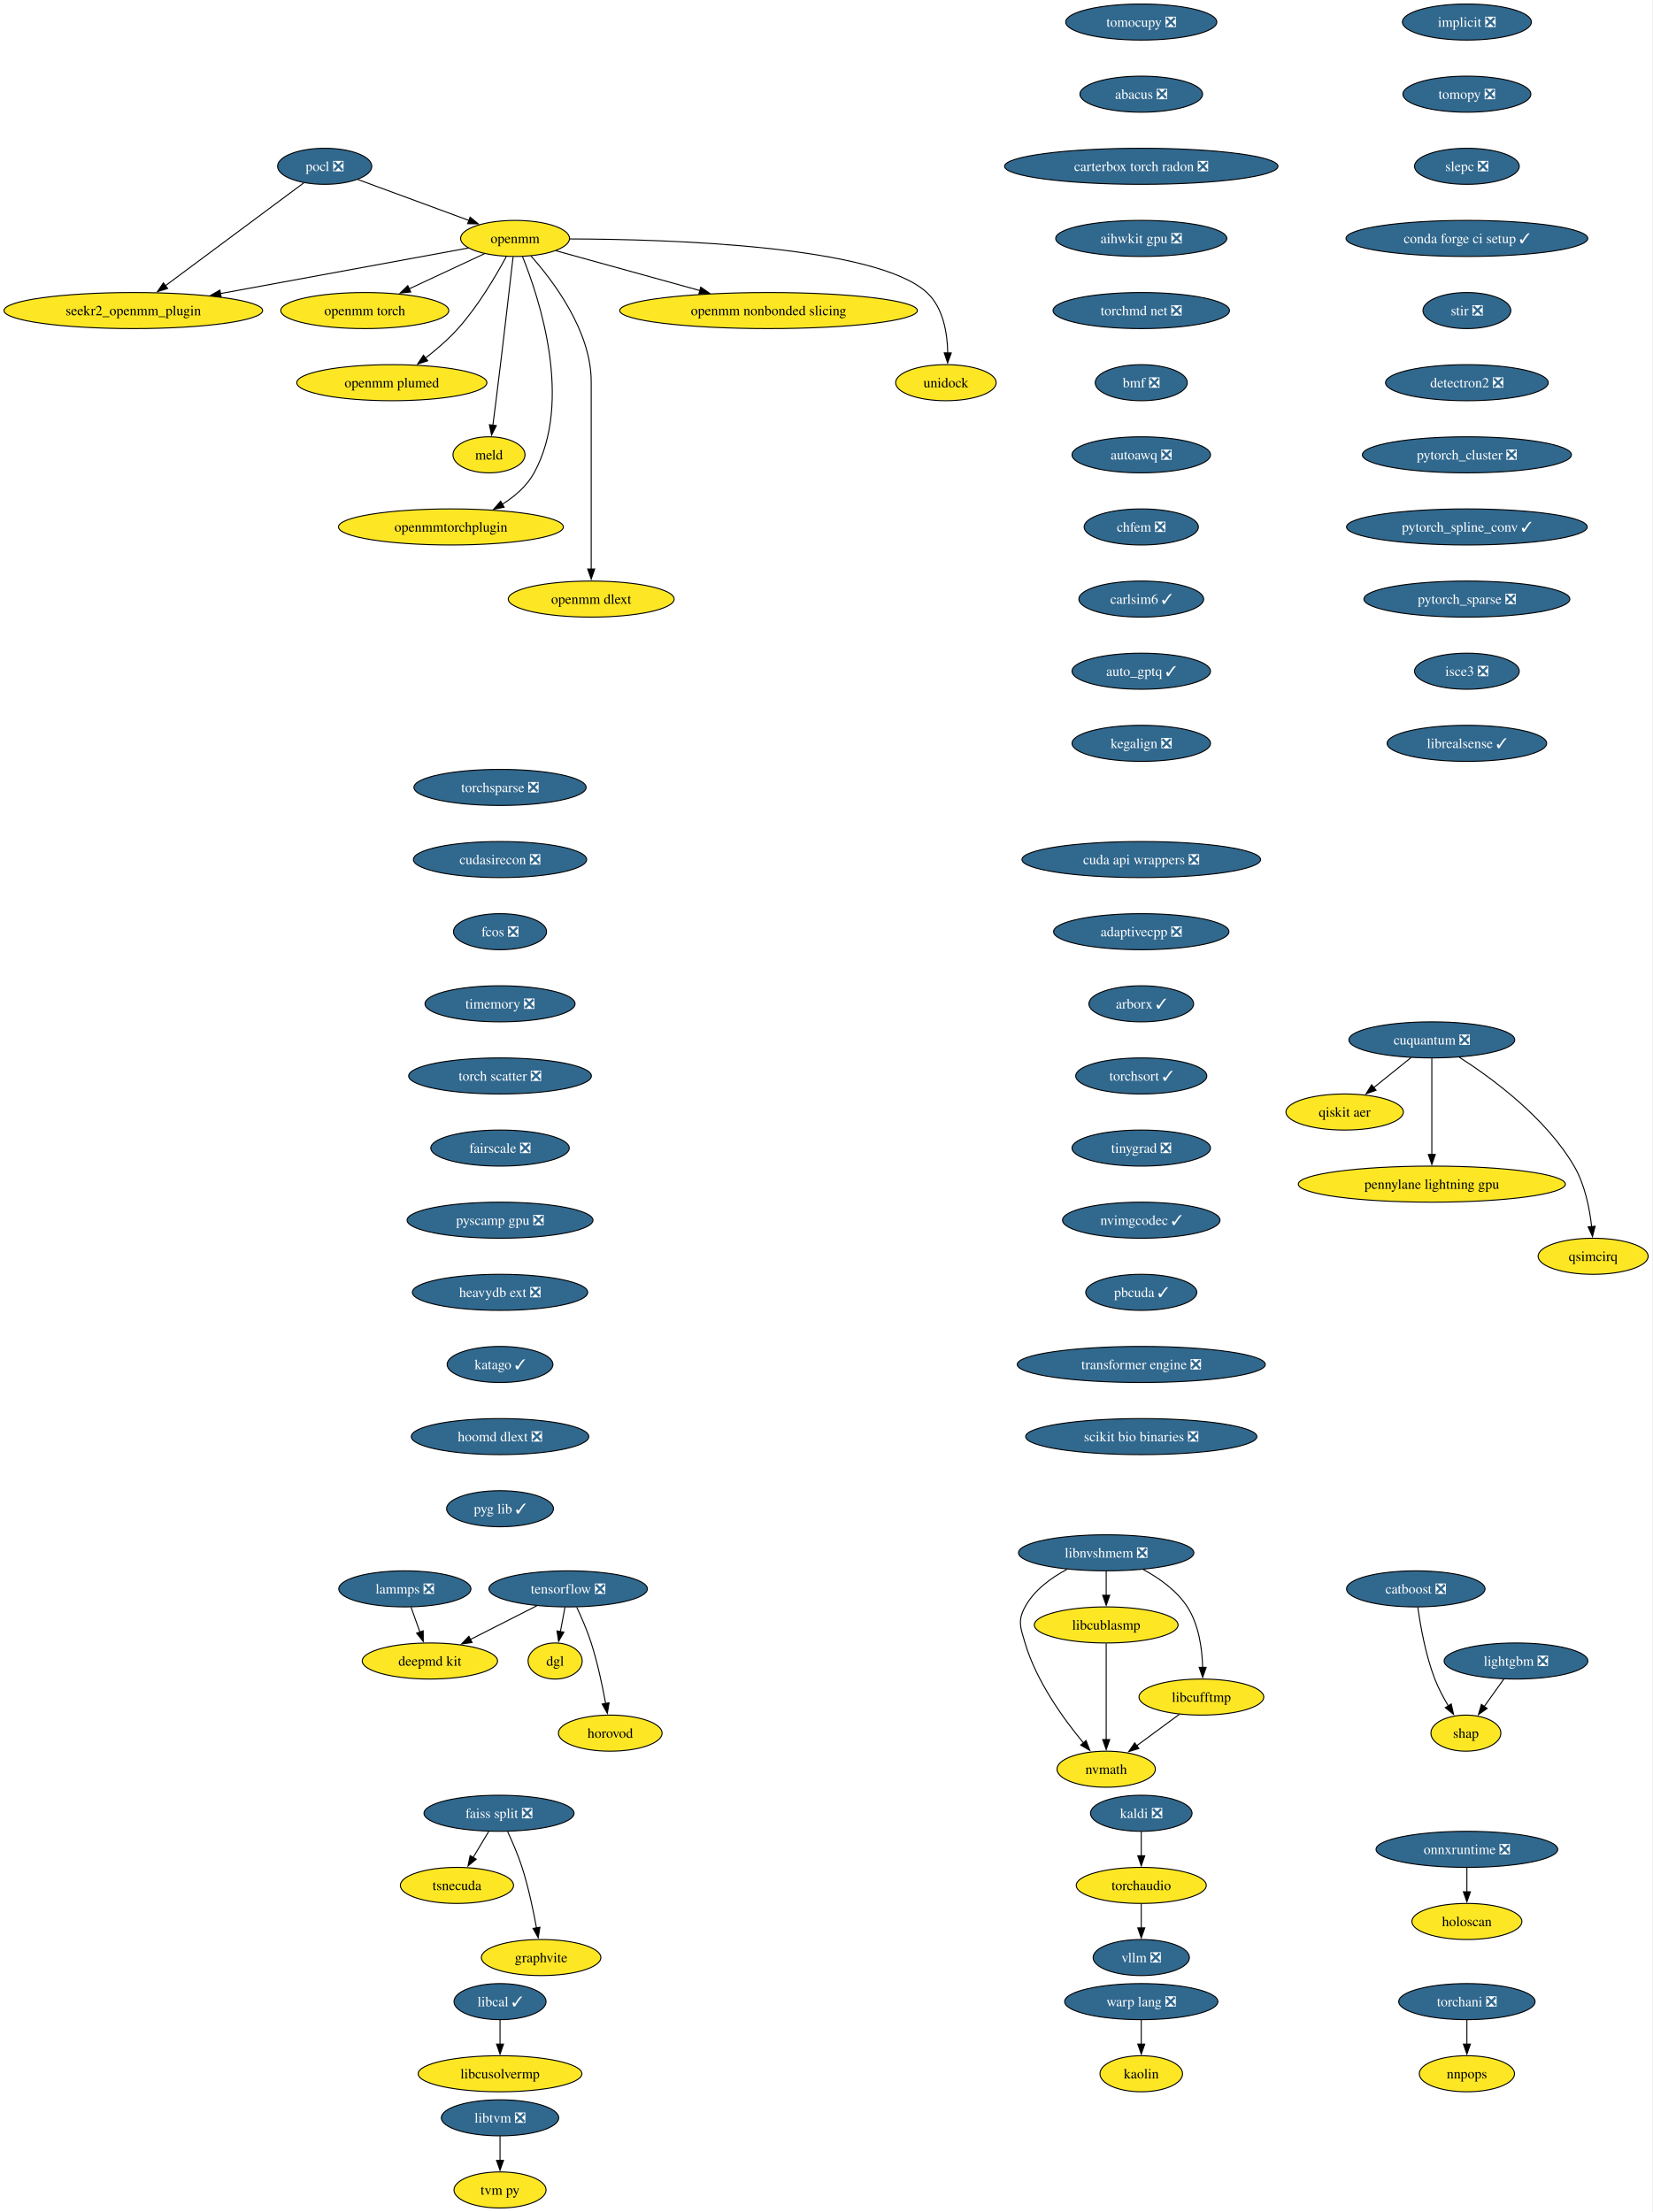
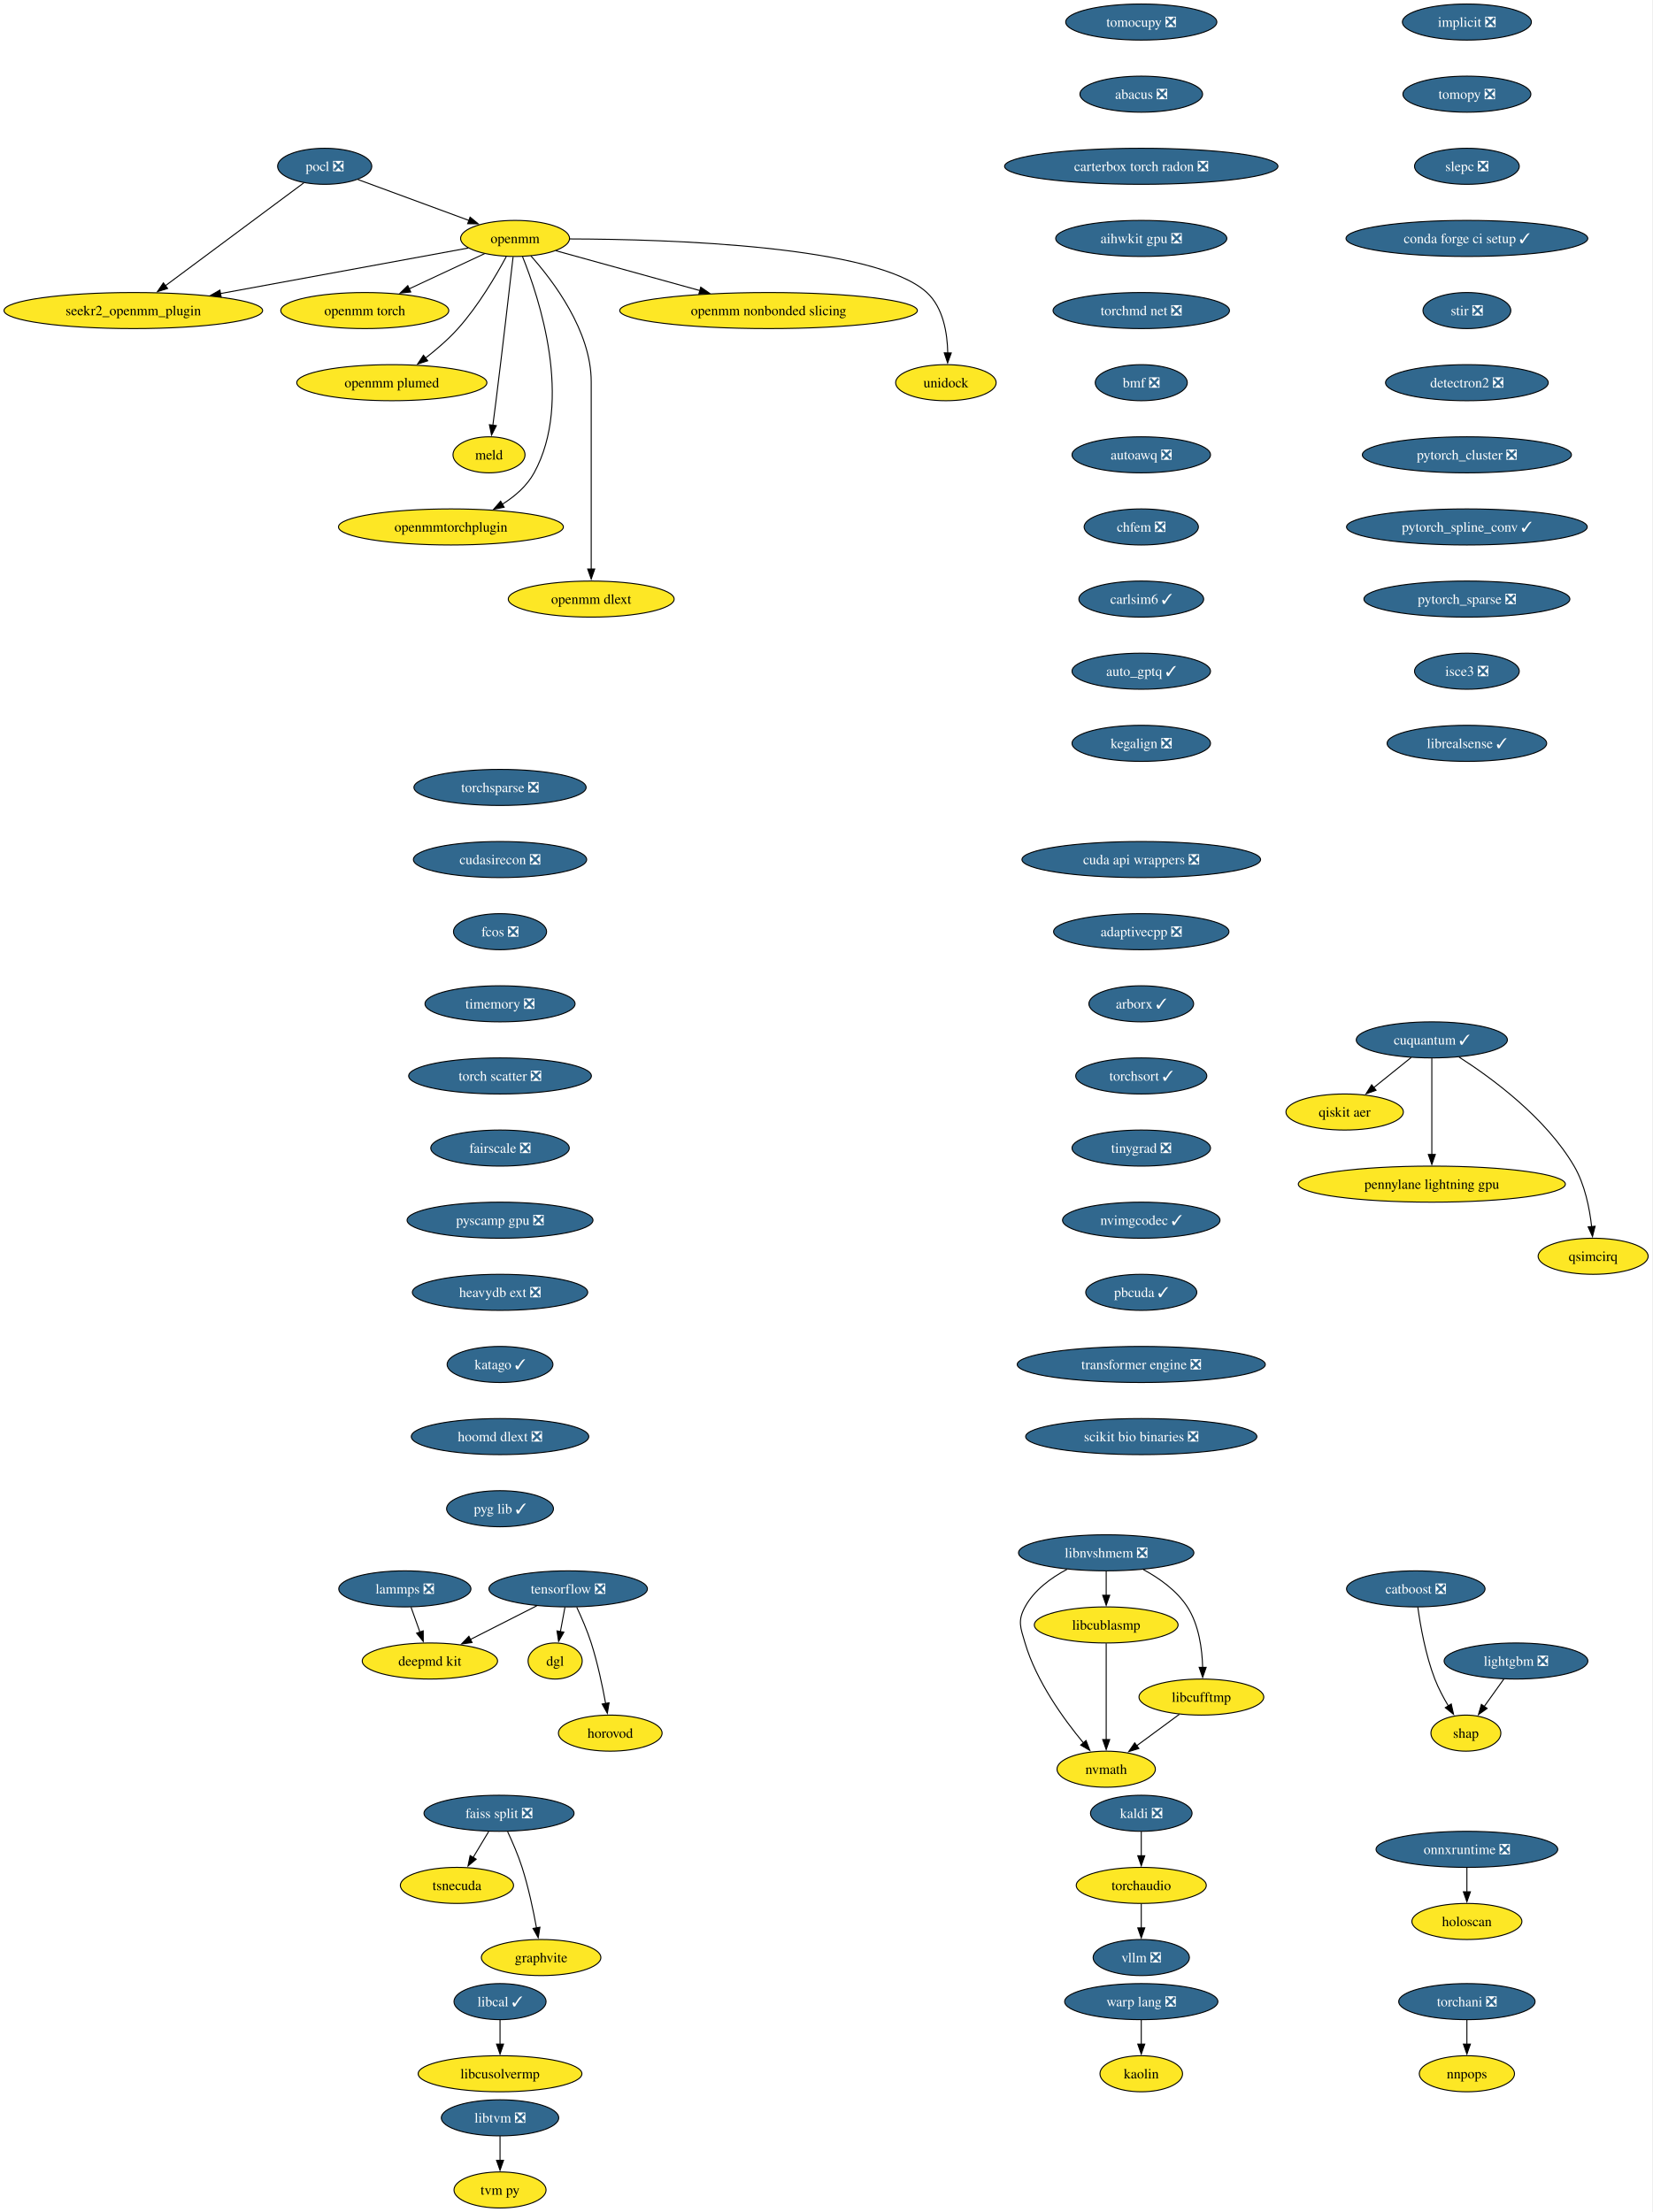
<svg xmlns="http://www.w3.org/2000/svg" xmlns:xlink="http://www.w3.org/1999/xlink" width="1649pt" height="2208pt" viewBox="0.00 0.00 1649.00 2208.00">
  <g id="graph0" class="graph" transform="scale(1 1) rotate(0) translate(4 2204)">
    <polygon fill="white" stroke="none" points="-4,4 -4,-2204 1644.96,-2204 1644.96,4 -4,4" />
    <g id="node1" class="node">
      <g id="a_node1">
        <a xlink:href="https://github.com/conda-forge/implicit-feedstock/pull/109" xlink:title="implicit ❎">
          <ellipse fill="#31688e" stroke="black" cx="1460.07" cy="-2182" rx="64.36" ry="18" />
          <text xml:space="preserve" text-anchor="middle" x="1460.07" y="-2177.32" font-family="Times,serif" font-size="14.00" fill="white">implicit ❎</text>
        </a>
      </g>
    </g>
    <g id="node2" class="node">
      <g id="a_node2">
        <a xlink:href="https://github.com/conda-forge/tomopy-feedstock/pull/84" xlink:title="tomopy ❎">
          <ellipse fill="#31688e" stroke="black" cx="1460.07" cy="-2110" rx="63.84" ry="18" />
          <text xml:space="preserve" text-anchor="middle" x="1460.07" y="-2105.32" font-family="Times,serif" font-size="14.00" fill="white">tomopy ❎</text>
        </a>
      </g>
    </g>
    <g id="node18" class="node">
      <g id="a_node18">
        <a xlink:href="https://github.com/conda-forge/slepc-feedstock/pull/100" xlink:title="slepc ❎">
          <ellipse fill="#31688e" stroke="black" cx="1460.07" cy="-2038" rx="52.26" ry="18" />
          <text xml:space="preserve" text-anchor="middle" x="1460.07" y="-2033.33" font-family="Times,serif" font-size="14.00" fill="white">slepc ❎</text>
        </a>
      </g>
    </g>
    <g id="node3" class="node">
      <g id="a_node3">
        <a xlink:href="https://github.com/conda-forge/kaldi-feedstock/pull/62" xlink:title="kaldi ❎">
          <ellipse fill="#31688e" stroke="black" cx="1135.07" cy="-394" rx="50.68" ry="18" />
          <text xml:space="preserve" text-anchor="middle" x="1135.07" y="-389.32" font-family="Times,serif" font-size="14.00" fill="white">kaldi ❎</text>
        </a>
      </g>
    </g>
    <g id="node4" class="node">
      <g id="a_node4">
        <a xlink:href="https://github.com/conda-forge/torchaudio-feedstock" xlink:title="torchaudio">
          <ellipse fill="#fde725" stroke="black" cx="1135.07" cy="-322" rx="64.89" ry="18" />
          <text xml:space="preserve" text-anchor="middle" x="1135.07" y="-317.32" font-family="Times,serif" font-size="14.00">torchaudio</text>
        </a>
      </g>
    </g>
    <g id="edge2" class="edge">
      <path fill="none" stroke="black" d="M1135.07,-375.7C1135.07,-368.41 1135.07,-359.73 1135.07,-351.54" />
      <polygon fill="black" stroke="black" points="1138.57,-351.62 1135.07,-341.62 1131.57,-351.62 1138.57,-351.62" />
    </g>
    <g id="node5" class="node">
      <g id="a_node5">
        <a xlink:href="https://github.com/conda-forge/vllm-feedstock/pull/5" xlink:title="vllm ❎">
          <ellipse fill="#31688e" stroke="black" cx="1135.07" cy="-250" rx="48.05" ry="18" />
          <text xml:space="preserve" text-anchor="middle" x="1135.07" y="-245.32" font-family="Times,serif" font-size="14.00" fill="white">vllm ❎</text>
        </a>
      </g>
    </g>
    <g id="edge3" class="edge">
      <path fill="none" stroke="black" d="M1135.07,-303.7C1135.07,-296.41 1135.07,-287.73 1135.07,-279.54" />
      <polygon fill="black" stroke="black" points="1138.57,-279.62 1135.07,-269.62 1131.57,-279.62 1138.57,-279.62" />
    </g>
    <g id="node6" class="node">
      <g id="a_node6">
        <a xlink:href="https://github.com/conda-forge/lightgbm-feedstock/pull/73" xlink:title="lightgbm ❎">
          <ellipse fill="#31688e" stroke="black" cx="1509.07" cy="-546" rx="71.73" ry="18" />
          <text xml:space="preserve" text-anchor="middle" x="1509.07" y="-541.33" font-family="Times,serif" font-size="14.00" fill="white">lightgbm ❎</text>
        </a>
      </g>
    </g>
    <g id="node7" class="node">
      <g id="a_node7">
        <a xlink:href="https://github.com/conda-forge/shap-feedstock" xlink:title="shap">
          <ellipse fill="#fde725" stroke="black" cx="1459.07" cy="-474" rx="34.9" ry="18" />
          <text xml:space="preserve" text-anchor="middle" x="1459.07" y="-469.32" font-family="Times,serif" font-size="14.00">shap</text>
        </a>
      </g>
    </g>
    <g id="edge4" class="edge">
      <path fill="none" stroke="black" d="M1496.97,-528.05C1491.05,-519.77 1483.8,-509.62 1477.23,-500.42" />
      <polygon fill="black" stroke="black" points="1480.26,-498.64 1471.6,-492.54 1474.56,-502.71 1480.26,-498.64" />
    </g>
    <g id="node8" class="node">
      <g id="a_node8">
        <a xlink:href="https://github.com/conda-forge/pocl-feedstock/pull/110" xlink:title="pocl ❎">
          <ellipse fill="#31688e" stroke="black" cx="320.07" cy="-2038" rx="47" ry="18" />
          <text xml:space="preserve" text-anchor="middle" x="320.07" y="-2033.33" font-family="Times,serif" font-size="14.00" fill="white">pocl ❎</text>
        </a>
      </g>
    </g>
    <g id="node9" class="node">
      <g id="a_node9">
        <a xlink:href="https://github.com/conda-forge/openmm-feedstock" xlink:title="openmm">
          <ellipse fill="#fde725" stroke="black" cx="510.07" cy="-1966" rx="54.36" ry="18" />
          <text xml:space="preserve" text-anchor="middle" x="510.07" y="-1961.33" font-family="Times,serif" font-size="14.00">openmm</text>
        </a>
      </g>
    </g>
    <g id="edge5" class="edge">
      <path fill="none" stroke="black" d="M353.17,-2024.81C383.87,-2013.5 429.84,-1996.56 464.1,-1983.94" />
      <polygon fill="black" stroke="black" points="465.19,-1987.27 473.36,-1980.53 462.77,-1980.7 465.19,-1987.27" />
    </g>
    <g id="node10" class="node">
      <g id="a_node10">
        <a xlink:href="https://github.com/conda-forge/seekr2_openmm_plugin-feedstock" xlink:title="seekr2_openmm_plugin">
          <ellipse fill="#fde725" stroke="black" cx="129.07" cy="-1894" rx="129.07" ry="18" />
          <text xml:space="preserve" text-anchor="middle" x="129.07" y="-1889.33" font-family="Times,serif" font-size="14.00">seekr2_openmm_plugin</text>
        </a>
      </g>
    </g>
    <g id="edge6" class="edge">
      <path fill="none" stroke="black" d="M299.27,-2021.53C265.88,-1996.71 200.11,-1947.81 160.83,-1918.61" />
      <polygon fill="black" stroke="black" points="163.25,-1916.05 153.13,-1912.89 159.07,-1921.66 163.25,-1916.05" />
    </g>
    <g id="edge7" class="edge">
      <path fill="none" stroke="black" d="M463.35,-1956.42C401.9,-1945.13 292.71,-1925.06 215.88,-1910.95" />
      <polygon fill="black" stroke="black" points="216.74,-1907.55 206.28,-1909.18 215.48,-1914.43 216.74,-1907.55" />
    </g>
    <g id="node11" class="node">
      <g id="a_node11">
        <a xlink:href="https://github.com/conda-forge/openmm-torch-feedstock" xlink:title="openmm torch">
          <ellipse fill="#fde725" stroke="black" cx="360.07" cy="-1894" rx="83.83" ry="18" />
          <text xml:space="preserve" text-anchor="middle" x="360.07" y="-1889.33" font-family="Times,serif" font-size="14.00">openmm torch</text>
        </a>
      </g>
    </g>
    <g id="edge8" class="edge">
      <path fill="none" stroke="black" d="M479.72,-1950.83C458.09,-1940.74 428.68,-1927.02 404.43,-1915.7" />
      <polygon fill="black" stroke="black" points="405.96,-1912.55 395.42,-1911.49 403,-1918.89 405.96,-1912.55" />
    </g>
    <g id="node12" class="node">
      <g id="a_node12">
        <a xlink:href="https://github.com/conda-forge/openmm-plumed-feedstock" xlink:title="openmm plumed">
          <ellipse fill="#fde725" stroke="black" cx="387.07" cy="-1822" rx="94.88" ry="18" />
          <text xml:space="preserve" text-anchor="middle" x="387.07" y="-1817.33" font-family="Times,serif" font-size="14.00">openmm plumed</text>
        </a>
      </g>
    </g>
    <g id="edge9" class="edge">
      <path fill="none" stroke="black" d="M501.26,-1947.79C491.14,-1928.98 473.31,-1898.52 453.07,-1876 443.48,-1865.32 431.6,-1855.08 420.58,-1846.49" />
      <polygon fill="black" stroke="black" points="422.88,-1843.85 412.8,-1840.61 418.66,-1849.43 422.88,-1843.85" />
    </g>
    <g id="node13" class="node">
      <g id="a_node13">
        <a xlink:href="https://github.com/conda-forge/meld-feedstock" xlink:title="meld">
          <ellipse fill="#fde725" stroke="black" cx="484.07" cy="-1750" rx="35.95" ry="18" />
          <text xml:space="preserve" text-anchor="middle" x="484.07" y="-1745.33" font-family="Times,serif" font-size="14.00">meld</text>
        </a>
      </g>
    </g>
    <g id="edge10" class="edge">
      <path fill="none" stroke="black" d="M508.1,-1947.6C504.73,-1918.06 497.6,-1856.23 491.07,-1804 490.08,-1796.05 488.96,-1787.43 487.91,-1779.51" />
      <polygon fill="black" stroke="black" points="491.39,-1779.13 486.6,-1769.68 484.45,-1780.05 491.39,-1779.13" />
    </g>
    <g id="node14" class="node">
      <g id="a_node14">
        <a xlink:href="https://github.com/conda-forge/openmmtorchplugin-feedstock" xlink:title="openmmtorchplugin">
          <ellipse fill="#fde725" stroke="black" cx="446.07" cy="-1678" rx="112.24" ry="18" />
          <text xml:space="preserve" text-anchor="middle" x="446.07" y="-1673.33" font-family="Times,serif" font-size="14.00">openmmtorchplugin</text>
        </a>
      </g>
    </g>
    <g id="edge11" class="edge">
      <path fill="none" stroke="black" d="M517.51,-1947.87C533.86,-1907.4 568.47,-1803.9 529.07,-1732 521.87,-1718.86 509.87,-1708.5 497.2,-1700.56" />
      <polygon fill="black" stroke="black" points="499.18,-1697.66 488.76,-1695.71 495.69,-1703.73 499.18,-1697.66" />
    </g>
    <g id="node15" class="node">
      <g id="a_node15">
        <a xlink:href="https://github.com/conda-forge/openmm-dlext-feedstock" xlink:title="openmm dlext">
          <ellipse fill="#fde725" stroke="black" cx="586.07" cy="-1606" rx="82.77" ry="18" />
          <text xml:space="preserve" text-anchor="middle" x="586.07" y="-1601.33" font-family="Times,serif" font-size="14.00">openmm dlext</text>
        </a>
      </g>
    </g>
    <g id="edge12" class="edge">
      <path fill="none" stroke="black" d="M525.82,-1948.61C548.08,-1923.64 586.07,-1873.61 586.07,-1823 586.07,-1823 586.07,-1823 586.07,-1749 586.07,-1709.74 586.07,-1664.38 586.07,-1635.69" />
      <polygon fill="black" stroke="black" points="589.57,-1636 586.07,-1626 582.57,-1636 589.57,-1636" />
    </g>
    <g id="node16" class="node">
      <g id="a_node16">
        <a xlink:href="https://github.com/conda-forge/openmm-nonbonded-slicing-feedstock" xlink:title="openmm nonbonded slicing">
          <ellipse fill="#fde725" stroke="black" cx="763.07" cy="-1894" rx="148.54" ry="18" />
          <text xml:space="preserve" text-anchor="middle" x="763.07" y="-1889.33" font-family="Times,serif" font-size="14.00">openmm nonbonded slicing</text>
        </a>
      </g>
    </g>
    <g id="edge13" class="edge">
      <path fill="none" stroke="black" d="M550.72,-1953.75C589.43,-1943.04 648.46,-1926.71 694.46,-1913.98" />
      <polygon fill="black" stroke="black" points="695.39,-1917.36 704.1,-1911.32 693.52,-1910.61 695.39,-1917.36" />
    </g>
    <g id="node17" class="node">
      <g id="a_node17">
        <a xlink:href="https://github.com/conda-forge/unidock-feedstock" xlink:title="unidock">
          <ellipse fill="#fde725" stroke="black" cx="940.07" cy="-1822" rx="50.16" ry="18" />
          <text xml:space="preserve" text-anchor="middle" x="940.07" y="-1817.33" font-family="Times,serif" font-size="14.00">unidock</text>
        </a>
      </g>
    </g>
    <g id="edge14" class="edge">
      <path fill="none" stroke="black" d="M564.77,-1965.49C664.48,-1965.21 870.27,-1958.79 921.07,-1912 937.43,-1896.93 941.54,-1871.52 941.93,-1851.7" />
      <polygon fill="black" stroke="black" points="945.43,-1851.69 941.79,-1841.74 938.43,-1851.79 945.43,-1851.69" />
    </g>
    <g id="node19" class="node">
      <g id="a_node19">
        <a xlink:href="https://github.com/conda-forge/conda-forge-ci-setup-feedstock/pull/393" xlink:title="conda forge ci setup ✓">
          <ellipse fill="#31688e" stroke="black" cx="1460.07" cy="-1966" rx="120.65" ry="18" />
          <text xml:space="preserve" text-anchor="middle" x="1460.07" y="-1961.33" font-family="Times,serif" font-size="14.00" fill="white">conda forge ci setup ✓</text>
        </a>
      </g>
    </g>
    <g id="node24" class="node">
      <g id="a_node24">
        <a xlink:href="https://github.com/conda-forge/stir-feedstock/pull/134" xlink:title="stir ❎">
          <ellipse fill="#31688e" stroke="black" cx="1460.07" cy="-1894" rx="43.84" ry="18" />
          <text xml:space="preserve" text-anchor="middle" x="1460.07" y="-1889.33" font-family="Times,serif" font-size="14.00" fill="white">stir ❎</text>
        </a>
      </g>
    </g>
    <g id="node20" class="node">
      <g id="a_node20">
        <a xlink:href="https://github.com/conda-forge/tensorflow-feedstock/pull/436" xlink:title="tensorflow ❎">
          <ellipse fill="#31688e" stroke="black" cx="563.07" cy="-618" rx="79.09" ry="18" />
          <text xml:space="preserve" text-anchor="middle" x="563.07" y="-613.33" font-family="Times,serif" font-size="14.00" fill="white">tensorflow ❎</text>
        </a>
      </g>
    </g>
    <g id="node21" class="node">
      <g id="a_node21">
        <a xlink:href="https://github.com/conda-forge/deepmd-kit-feedstock" xlink:title="deepmd kit">
          <ellipse fill="#fde725" stroke="black" cx="425.07" cy="-546" rx="67.52" ry="18" />
          <text xml:space="preserve" text-anchor="middle" x="425.07" y="-541.33" font-family="Times,serif" font-size="14.00">deepmd kit</text>
        </a>
      </g>
    </g>
    <g id="edge17" class="edge">
      <path fill="none" stroke="black" d="M531.76,-601.12C512.08,-591.13 486.49,-578.16 465.31,-567.41" />
      <polygon fill="black" stroke="black" points="467.17,-564.43 456.66,-563.02 464,-570.67 467.17,-564.43" />
    </g>
    <g id="node22" class="node">
      <g id="a_node22">
        <a xlink:href="https://github.com/conda-forge/dgl-feedstock" xlink:title="dgl">
          <ellipse fill="#fde725" stroke="black" cx="550.07" cy="-546" rx="27.01" ry="18" />
          <text xml:space="preserve" text-anchor="middle" x="550.07" y="-541.33" font-family="Times,serif" font-size="14.00">dgl</text>
        </a>
      </g>
    </g>
    <g id="edge18" class="edge">
      <path fill="none" stroke="black" d="M559.86,-599.7C558.49,-592.32 556.86,-583.52 555.32,-575.25" />
      <polygon fill="black" stroke="black" points="558.79,-574.79 553.53,-565.59 551.91,-576.06 558.79,-574.79" />
    </g>
    <g id="node23" class="node">
      <g id="a_node23">
        <a xlink:href="https://github.com/conda-forge/horovod-feedstock" xlink:title="horovod">
          <ellipse fill="#fde725" stroke="black" cx="605.07" cy="-474" rx="51.74" ry="18" />
          <text xml:space="preserve" text-anchor="middle" x="605.07" y="-469.32" font-family="Times,serif" font-size="14.00">horovod</text>
        </a>
      </g>
    </g>
    <g id="edge19" class="edge">
      <path fill="none" stroke="black" d="M571.64,-599.67C576.41,-589.48 582.16,-576.23 586.07,-564 592.41,-544.19 597.26,-521.23 600.47,-503.59" />
      <polygon fill="black" stroke="black" points="603.9,-504.27 602.17,-493.82 597,-503.07 603.9,-504.27" />
    </g>
    <g id="node27" class="node">
      <g id="a_node27">
        <a xlink:href="https://github.com/conda-forge/detectron2-feedstock/pull/52" xlink:title="detectron2 ❎">
          <ellipse fill="#31688e" stroke="black" cx="1460.07" cy="-1822" rx="81.2" ry="18" />
          <text xml:space="preserve" text-anchor="middle" x="1460.07" y="-1817.33" font-family="Times,serif" font-size="14.00" fill="white">detectron2 ❎</text>
        </a>
      </g>
    </g>
    <g id="node25" class="node">
      <g id="a_node25">
        <a xlink:href="https://github.com/conda-forge/catboost-feedstock/pull/142" xlink:title="catboost ❎">
          <ellipse fill="#31688e" stroke="black" cx="1409.07" cy="-618" rx="69.1" ry="18" />
          <text xml:space="preserve" text-anchor="middle" x="1409.07" y="-613.33" font-family="Times,serif" font-size="14.00" fill="white">catboost ❎</text>
        </a>
      </g>
    </g>
    <g id="edge21" class="edge">
      <path fill="none" stroke="black" d="M1411.09,-599.8C1413.61,-581.53 1418.76,-552.01 1428.07,-528 1431.63,-518.81 1436.66,-509.35 1441.64,-501.01" />
      <polygon fill="black" stroke="black" points="1444.45,-503.11 1446.77,-492.77 1438.51,-499.41 1444.45,-503.11" />
    </g>
    <g id="node26" class="node">
      <g id="a_node26">
        <a xlink:href="https://github.com/conda-forge/lammps-feedstock/pull/228" xlink:title="lammps ❎">
          <ellipse fill="#31688e" stroke="black" cx="400.07" cy="-618" rx="65.94" ry="18" />
          <text xml:space="preserve" text-anchor="middle" x="400.07" y="-613.33" font-family="Times,serif" font-size="14.00" fill="white">lammps ❎</text>
        </a>
      </g>
    </g>
    <g id="edge22" class="edge">
      <path fill="none" stroke="black" d="M406.25,-599.7C408.95,-592.15 412.17,-583.12 415.19,-574.68" />
      <polygon fill="black" stroke="black" points="418.39,-576.12 418.45,-565.53 411.8,-573.77 418.39,-576.12" />
    </g>
    <g id="node28" class="node">
      <g id="a_node28">
        <a xlink:href="https://github.com/conda-forge/pytorch_cluster-feedstock/pull/62" xlink:title="pytorch_cluster ❎">
          <ellipse fill="#31688e" stroke="black" cx="1460.07" cy="-1750" rx="104.35" ry="18" />
          <text xml:space="preserve" text-anchor="middle" x="1460.07" y="-1745.33" font-family="Times,serif" font-size="14.00" fill="white">pytorch_cluster ❎</text>
        </a>
      </g>
    </g>
    <g id="node32" class="node">
      <g id="a_node32">
        <a xlink:href="https://github.com/conda-forge/pytorch_spline_conv-feedstock/pull/44" xlink:title="pytorch_spline_conv ✓">
          <ellipse fill="#31688e" stroke="black" cx="1460.07" cy="-1678" rx="120.13" ry="18" />
          <text xml:space="preserve" text-anchor="middle" x="1460.07" y="-1673.33" font-family="Times,serif" font-size="14.00" fill="white">pytorch_spline_conv ✓</text>
        </a>
      </g>
    </g>
    <g id="node29" class="node">
      <g id="a_node29">
        <a xlink:href="https://github.com/conda-forge/faiss-split-feedstock/pull/90" xlink:title="faiss split ❎">
          <ellipse fill="#31688e" stroke="black" cx="494.07" cy="-394" rx="74.88" ry="18" />
          <text xml:space="preserve" text-anchor="middle" x="494.07" y="-389.32" font-family="Times,serif" font-size="14.00" fill="white">faiss split ❎</text>
        </a>
      </g>
    </g>
    <g id="node30" class="node">
      <g id="a_node30">
        <a xlink:href="https://github.com/conda-forge/tsnecuda-feedstock" xlink:title="tsnecuda">
          <ellipse fill="#fde725" stroke="black" cx="452.07" cy="-322" rx="56.47" ry="18" />
          <text xml:space="preserve" text-anchor="middle" x="452.07" y="-317.32" font-family="Times,serif" font-size="14.00">tsnecuda</text>
        </a>
      </g>
    </g>
    <g id="edge25" class="edge">
      <path fill="none" stroke="black" d="M483.69,-375.7C479.01,-367.9 473.38,-358.51 468.17,-349.83" />
      <polygon fill="black" stroke="black" points="471.26,-348.18 463.11,-341.4 465.26,-351.78 471.26,-348.18" />
    </g>
    <g id="node31" class="node">
      <g id="a_node31">
        <a xlink:href="https://github.com/conda-forge/graphvite-feedstock" xlink:title="graphvite">
          <ellipse fill="#fde725" stroke="black" cx="536.07" cy="-250" rx="59.63" ry="18" />
          <text xml:space="preserve" text-anchor="middle" x="536.07" y="-245.32" font-family="Times,serif" font-size="14.00">graphvite</text>
        </a>
      </g>
    </g>
    <g id="edge26" class="edge">
      <path fill="none" stroke="black" d="M502.64,-375.67C507.41,-365.48 513.16,-352.23 517.07,-340 523.41,-320.19 528.26,-297.23 531.47,-279.59" />
      <polygon fill="black" stroke="black" points="534.9,-280.27 533.17,-269.82 528,-279.07 534.9,-280.27" />
    </g>
    <g id="node33" class="node">
      <g id="a_node33">
        <a xlink:href="https://github.com/conda-forge/pytorch_sparse-feedstock/pull/73" xlink:title="pytorch_sparse ❎">
          <ellipse fill="#31688e" stroke="black" cx="1460.07" cy="-1606" rx="102.77" ry="18" />
          <text xml:space="preserve" text-anchor="middle" x="1460.07" y="-1601.33" font-family="Times,serif" font-size="14.00" fill="white">pytorch_sparse ❎</text>
        </a>
      </g>
    </g>
    <g id="node34" class="node">
      <g id="a_node34">
        <a xlink:href="https://github.com/conda-forge/isce3-feedstock/pull/92" xlink:title="isce3 ❎">
          <ellipse fill="#31688e" stroke="black" cx="1460.07" cy="-1534" rx="52.26" ry="18" />
          <text xml:space="preserve" text-anchor="middle" x="1460.07" y="-1529.33" font-family="Times,serif" font-size="14.00" fill="white">isce3 ❎</text>
        </a>
      </g>
    </g>
    <g id="node39" class="node">
      <g id="a_node39">
        <a xlink:href="https://github.com/conda-forge/librealsense-feedstock/pull/73" xlink:title="librealsense ✓">
          <ellipse fill="#31688e" stroke="black" cx="1460.07" cy="-1462" rx="79.62" ry="18" />
          <text xml:space="preserve" text-anchor="middle" x="1460.07" y="-1457.33" font-family="Times,serif" font-size="14.00" fill="white">librealsense ✓</text>
        </a>
      </g>
    </g>
    <g id="node35" class="node">
      <g id="a_node35">
        <a xlink:href="https://github.com/conda-forge/libtvm-feedstock/pull/42" xlink:title="libtvm ❎">
          <ellipse fill="#31688e" stroke="black" cx="495.07" cy="-90" rx="58.57" ry="18" />
          <text xml:space="preserve" text-anchor="middle" x="495.07" y="-85.33" font-family="Times,serif" font-size="14.00" fill="white">libtvm ❎</text>
        </a>
      </g>
    </g>
    <g id="node36" class="node">
      <g id="a_node36">
        <a xlink:href="https://github.com/conda-forge/tvm-py-feedstock" xlink:title="tvm py">
          <ellipse fill="#fde725" stroke="black" cx="495.07" cy="-18" rx="45.95" ry="18" />
          <text xml:space="preserve" text-anchor="middle" x="495.07" y="-13.32" font-family="Times,serif" font-size="14.00">tvm py</text>
        </a>
      </g>
    </g>
    <g id="edge30" class="edge">
      <path fill="none" stroke="black" d="M495.07,-71.7C495.07,-64.41 495.07,-55.73 495.07,-47.54" />
      <polygon fill="black" stroke="black" points="498.57,-47.62 495.07,-37.62 491.57,-47.62 498.57,-47.62" />
    </g>
    <g id="node37" class="node">
      <g id="a_node37">
        <a xlink:href="https://github.com/conda-forge/torchani-feedstock/pull/48" xlink:title="torchani ❎">
          <ellipse fill="#31688e" stroke="black" cx="1460.07" cy="-206" rx="68.04" ry="18" />
          <text xml:space="preserve" text-anchor="middle" x="1460.07" y="-201.33" font-family="Times,serif" font-size="14.00" fill="white">torchani ❎</text>
        </a>
      </g>
    </g>
    <g id="node38" class="node">
      <g id="a_node38">
        <a xlink:href="https://github.com/conda-forge/nnpops-feedstock" xlink:title="nnpops">
          <ellipse fill="#fde725" stroke="black" cx="1460.07" cy="-134" rx="47.53" ry="18" />
          <text xml:space="preserve" text-anchor="middle" x="1460.07" y="-129.32" font-family="Times,serif" font-size="14.00">nnpops</text>
        </a>
      </g>
    </g>
    <g id="edge31" class="edge">
      <path fill="none" stroke="black" d="M1460.07,-187.7C1460.07,-180.41 1460.07,-171.73 1460.07,-163.54" />
      <polygon fill="black" stroke="black" points="1463.57,-163.62 1460.07,-153.62 1456.57,-163.62 1463.57,-163.62" />
    </g>
    <g id="node40" class="node">
      <g id="a_node40">
        <a xlink:href="https://github.com/conda-forge/onnxruntime-feedstock/pull/151" xlink:title="onnxruntime ❎">
          <ellipse fill="#31688e" stroke="black" cx="1460.07" cy="-358" rx="90.67" ry="18" />
          <text xml:space="preserve" text-anchor="middle" x="1460.07" y="-353.32" font-family="Times,serif" font-size="14.00" fill="white">onnxruntime ❎</text>
        </a>
      </g>
    </g>
    <g id="node41" class="node">
      <g id="a_node41">
        <a xlink:href="https://github.com/conda-forge/holoscan-feedstock" xlink:title="holoscan">
          <ellipse fill="#fde725" stroke="black" cx="1460.07" cy="-286" rx="54.89" ry="18" />
          <text xml:space="preserve" text-anchor="middle" x="1460.07" y="-281.32" font-family="Times,serif" font-size="14.00">holoscan</text>
        </a>
      </g>
    </g>
    <g id="edge33" class="edge">
      <path fill="none" stroke="black" d="M1460.07,-339.7C1460.07,-332.41 1460.07,-323.73 1460.07,-315.54" />
      <polygon fill="black" stroke="black" points="1463.57,-315.62 1460.07,-305.62 1456.57,-315.62 1463.57,-315.62" />
    </g>
    <g id="node42" class="node">
      <g id="a_node42">
        <a xlink:href="https://github.com/conda-forge/torchsparse-feedstock/pull/41" xlink:title="torchsparse ❎">
          <ellipse fill="#31688e" stroke="black" cx="495.07" cy="-1418" rx="85.93" ry="18" />
          <text xml:space="preserve" text-anchor="middle" x="495.07" y="-1413.33" font-family="Times,serif" font-size="14.00" fill="white">torchsparse ❎</text>
        </a>
      </g>
    </g>
    <g id="node43" class="node">
      <g id="a_node43">
        <a xlink:href="https://github.com/conda-forge/cudasirecon-feedstock/pull/31" xlink:title="cudasirecon ❎">
          <ellipse fill="#31688e" stroke="black" cx="495.07" cy="-1346" rx="86.46" ry="18" />
          <text xml:space="preserve" text-anchor="middle" x="495.07" y="-1341.33" font-family="Times,serif" font-size="14.00" fill="white">cudasirecon ❎</text>
        </a>
      </g>
    </g>
    <g id="node44" class="node">
      <g id="a_node44">
        <a xlink:href="https://github.com/conda-forge/fcos-feedstock/pull/26" xlink:title="fcos ❎">
          <ellipse fill="#31688e" stroke="black" cx="495.07" cy="-1274" rx="46.47" ry="18" />
          <text xml:space="preserve" text-anchor="middle" x="495.07" y="-1269.33" font-family="Times,serif" font-size="14.00" fill="white">fcos ❎</text>
        </a>
      </g>
    </g>
    <g id="node45" class="node">
      <g id="a_node45">
        <a xlink:href="https://github.com/conda-forge/timemory-feedstock/pull/23" xlink:title="timemory ❎">
          <ellipse fill="#31688e" stroke="black" cx="495.07" cy="-1202" rx="74.88" ry="18" />
          <text xml:space="preserve" text-anchor="middle" x="495.07" y="-1197.33" font-family="Times,serif" font-size="14.00" fill="white">timemory ❎</text>
        </a>
      </g>
    </g>
    <g id="node46" class="node">
      <g id="a_node46">
        <a xlink:href="https://github.com/conda-forge/torch-scatter-feedstock/pull/41" xlink:title="torch scatter ❎">
          <ellipse fill="#31688e" stroke="black" cx="495.07" cy="-1130" rx="91.19" ry="18" />
          <text xml:space="preserve" text-anchor="middle" x="495.07" y="-1125.33" font-family="Times,serif" font-size="14.00" fill="white">torch scatter ❎</text>
        </a>
      </g>
    </g>
    <g id="node47" class="node">
      <g id="a_node47">
        <a xlink:href="https://github.com/conda-forge/fairscale-feedstock/pull/41" xlink:title="fairscale ❎">
          <ellipse fill="#31688e" stroke="black" cx="495.07" cy="-1058" rx="69.1" ry="18" />
          <text xml:space="preserve" text-anchor="middle" x="495.07" y="-1053.33" font-family="Times,serif" font-size="14.00" fill="white">fairscale ❎</text>
        </a>
      </g>
    </g>
    <g id="node49" class="node">
      <g id="a_node49">
        <a xlink:href="https://github.com/conda-forge/pyscamp-gpu-feedstock/pull/16" xlink:title="pyscamp gpu ❎">
          <ellipse fill="#31688e" stroke="black" cx="495.07" cy="-986" rx="92.77" ry="18" />
          <text xml:space="preserve" text-anchor="middle" x="495.07" y="-981.33" font-family="Times,serif" font-size="14.00" fill="white">pyscamp gpu ❎</text>
        </a>
      </g>
    </g>
    <g id="node48" class="node">
      <g id="a_node48">
        <a xlink:href="https://github.com/conda-forge/kaolin-feedstock" xlink:title="kaolin">
          <ellipse fill="#fde725" stroke="black" cx="1135.07" cy="-134" rx="41.21" ry="18" />
          <text xml:space="preserve" text-anchor="middle" x="1135.07" y="-129.32" font-family="Times,serif" font-size="14.00">kaolin</text>
        </a>
      </g>
    </g>
    <g id="node54" class="node">
      <g id="a_node54">
        <a xlink:href="https://github.com/conda-forge/heavydb-ext-feedstock/pull/90" xlink:title="heavydb ext ❎">
          <ellipse fill="#31688e" stroke="black" cx="495.07" cy="-914" rx="87.51" ry="18" />
          <text xml:space="preserve" text-anchor="middle" x="495.07" y="-909.33" font-family="Times,serif" font-size="14.00" fill="white">heavydb ext ❎</text>
        </a>
      </g>
    </g>
    <g id="node50" class="node">
      <g id="a_node50">
-         <a xlink:href="https://github.com/conda-forge/cuquantum-feedstock/pull/82" xlink:title="cuquantum ❎">
-           <ellipse fill="#31688e" stroke="black" cx="1425.07" cy="-1166" rx="82.77" ry="18" />
-           <text xml:space="preserve" text-anchor="middle" x="1425.07" y="-1161.33" font-family="Times,serif" font-size="14.00" fill="white">cuquantum ❎</text>
+         <a xlink:href="https://github.com/conda-forge/cuquantum-feedstock/pull/82" xlink:title="cuquantum ✓">
+           <ellipse fill="#31688e" stroke="black" cx="1425.07" cy="-1166" rx="75.41" ry="18" />
+           <text xml:space="preserve" text-anchor="middle" x="1425.07" y="-1161.33" font-family="Times,serif" font-size="14.00" fill="white">cuquantum ✓</text>
        </a>
      </g>
    </g>
    <g id="node51" class="node">
      <g id="a_node51">
        <a xlink:href="https://github.com/conda-forge/qiskit-aer-feedstock" xlink:title="qiskit aer">
          <ellipse fill="#fde725" stroke="black" cx="1338.07" cy="-1094" rx="58.57" ry="18" />
          <text xml:space="preserve" text-anchor="middle" x="1338.07" y="-1089.33" font-family="Times,serif" font-size="14.00">qiskit aer</text>
        </a>
      </g>
    </g>
    <g id="edge40" class="edge">
      <path fill="none" stroke="black" d="M1404.45,-1148.41C1393.32,-1139.45 1379.4,-1128.25 1367.18,-1118.42" />
      <polygon fill="black" stroke="black" points="1369.41,-1115.72 1359.42,-1112.18 1365.02,-1121.17 1369.41,-1115.72" />
    </g>
    <g id="node52" class="node">
      <g id="a_node52">
        <a xlink:href="https://github.com/conda-forge/pennylane-lightning-gpu-feedstock" xlink:title="pennylane lightning gpu">
          <ellipse fill="#fde725" stroke="black" cx="1425.07" cy="-1022" rx="133.28" ry="18" />
          <text xml:space="preserve" text-anchor="middle" x="1425.07" y="-1017.33" font-family="Times,serif" font-size="14.00">pennylane lightning gpu</text>
        </a>
      </g>
    </g>
    <g id="edge41" class="edge">
      <path fill="none" stroke="black" d="M1425.07,-1147.59C1425.07,-1123.61 1425.07,-1080.14 1425.07,-1051.42" />
      <polygon fill="black" stroke="black" points="1428.57,-1051.62 1425.07,-1041.62 1421.57,-1051.62 1428.57,-1051.62" />
    </g>
    <g id="node53" class="node">
      <g id="a_node53">
        <a xlink:href="https://github.com/conda-forge/qsimcirq-feedstock" xlink:title="qsimcirq">
          <ellipse fill="#fde725" stroke="black" cx="1586.07" cy="-950" rx="54.89" ry="18" />
          <text xml:space="preserve" text-anchor="middle" x="1586.07" y="-945.33" font-family="Times,serif" font-size="14.00">qsimcirq</text>
        </a>
      </g>
    </g>
    <g id="edge42" class="edge">
-       <path fill="none" stroke="black" d="M1452.54,-1148.66C1485.19,-1127.73 1538.78,-1088.33 1567.07,-1040 1577.83,-1021.63 1582.52,-997.95 1584.56,-979.64" />
+       <path fill="none" stroke="black" d="M1452.26,-1148.84C1484.87,-1127.96 1538.7,-1088.47 1567.07,-1040 1577.83,-1021.63 1582.52,-997.95 1584.56,-979.64" />
      <polygon fill="black" stroke="black" points="1588.04,-979.99 1585.44,-969.72 1581.07,-979.37 1588.04,-979.99" />
    </g>
    <g id="node55" class="node">
      <g id="a_node55">
        <a xlink:href="https://github.com/conda-forge/katago-feedstock/pull/26" xlink:title="katago ✓">
          <ellipse fill="#31688e" stroke="black" cx="495.07" cy="-842" rx="52.79" ry="18" />
          <text xml:space="preserve" text-anchor="middle" x="495.07" y="-837.33" font-family="Times,serif" font-size="14.00" fill="white">katago ✓</text>
        </a>
      </g>
    </g>
    <g id="node56" class="node">
      <g id="a_node56">
        <a xlink:href="https://github.com/conda-forge/hoomd-dlext-feedstock/pull/18" xlink:title="hoomd dlext ❎">
          <ellipse fill="#31688e" stroke="black" cx="495.07" cy="-770" rx="88.56" ry="18" />
          <text xml:space="preserve" text-anchor="middle" x="495.07" y="-765.33" font-family="Times,serif" font-size="14.00" fill="white">hoomd dlext ❎</text>
        </a>
      </g>
    </g>
    <g id="node57" class="node">
      <g id="a_node57">
        <a xlink:href="https://github.com/conda-forge/pyg-lib-feedstock/pull/39" xlink:title="pyg lib ✓">
          <ellipse fill="#31688e" stroke="black" cx="495.07" cy="-698" rx="53.31" ry="18" />
          <text xml:space="preserve" text-anchor="middle" x="495.07" y="-693.33" font-family="Times,serif" font-size="14.00" fill="white">pyg lib ✓</text>
        </a>
      </g>
    </g>
    <g id="node58" class="node">
      <g id="a_node58">
        <a xlink:href="https://github.com/conda-forge/tomocupy-feedstock/pull/32" xlink:title="tomocupy ❎">
          <ellipse fill="#31688e" stroke="black" cx="1135.07" cy="-2182" rx="75.41" ry="18" />
          <text xml:space="preserve" text-anchor="middle" x="1135.07" y="-2177.32" font-family="Times,serif" font-size="14.00" fill="white">tomocupy ❎</text>
        </a>
      </g>
    </g>
    <g id="node59" class="node">
      <g id="a_node59">
        <a xlink:href="https://github.com/conda-forge/abacus-feedstock/pull/64" xlink:title="abacus ❎">
          <ellipse fill="#31688e" stroke="black" cx="1135.07" cy="-2110" rx="61.2" ry="18" />
          <text xml:space="preserve" text-anchor="middle" x="1135.07" y="-2105.32" font-family="Times,serif" font-size="14.00" fill="white">abacus ❎</text>
        </a>
      </g>
    </g>
    <g id="node60" class="node">
      <g id="a_node60">
        <a xlink:href="https://github.com/conda-forge/carterbox-torch-radon-feedstock/pull/19" xlink:title="carterbox torch radon ❎">
          <ellipse fill="#31688e" stroke="black" cx="1135.07" cy="-2038" rx="136.44" ry="18" />
          <text xml:space="preserve" text-anchor="middle" x="1135.07" y="-2033.33" font-family="Times,serif" font-size="14.00" fill="white">carterbox torch radon ❎</text>
        </a>
      </g>
    </g>
    <g id="node61" class="node">
      <g id="a_node61">
        <a xlink:href="https://github.com/conda-forge/aihwkit-gpu-feedstock/pull/27" xlink:title="aihwkit gpu ❎">
          <ellipse fill="#31688e" stroke="black" cx="1135.07" cy="-1966" rx="85.41" ry="18" />
          <text xml:space="preserve" text-anchor="middle" x="1135.07" y="-1961.33" font-family="Times,serif" font-size="14.00" fill="white">aihwkit gpu ❎</text>
        </a>
      </g>
    </g>
    <g id="node62" class="node">
      <g id="a_node62">
        <a xlink:href="https://github.com/conda-forge/torchmd-net-feedstock/pull/63" xlink:title="torchmd net ❎">
          <ellipse fill="#31688e" stroke="black" cx="1135.07" cy="-1894" rx="88.04" ry="18" />
          <text xml:space="preserve" text-anchor="middle" x="1135.07" y="-1889.33" font-family="Times,serif" font-size="14.00" fill="white">torchmd net ❎</text>
        </a>
      </g>
    </g>
    <g id="node63" class="node">
      <g id="a_node63">
        <a xlink:href="https://github.com/conda-forge/bmf-feedstock/pull/39" xlink:title="bmf ❎">
          <ellipse fill="#31688e" stroke="black" cx="1135.07" cy="-1822" rx="45.95" ry="18" />
          <text xml:space="preserve" text-anchor="middle" x="1135.07" y="-1817.33" font-family="Times,serif" font-size="14.00" fill="white">bmf ❎</text>
        </a>
      </g>
    </g>
    <g id="node65" class="node">
      <g id="a_node65">
        <a xlink:href="https://github.com/conda-forge/autoawq-feedstock/pull/32" xlink:title="autoawq ❎">
          <ellipse fill="#31688e" stroke="black" cx="1135.07" cy="-1750" rx="69.1" ry="18" />
          <text xml:space="preserve" text-anchor="middle" x="1135.07" y="-1745.33" font-family="Times,serif" font-size="14.00" fill="white">autoawq ❎</text>
        </a>
      </g>
    </g>
    <g id="node64" class="node">
      <g id="a_node64">
        <a xlink:href="https://github.com/conda-forge/warp-lang-feedstock/pull/60" xlink:title="warp lang ❎">
          <ellipse fill="#31688e" stroke="black" cx="1135.07" cy="-206" rx="76.46" ry="18" />
          <text xml:space="preserve" text-anchor="middle" x="1135.07" y="-201.33" font-family="Times,serif" font-size="14.00" fill="white">warp lang ❎</text>
        </a>
      </g>
    </g>
    <g id="edge52" class="edge">
      <path fill="none" stroke="black" d="M1135.07,-187.7C1135.07,-180.41 1135.07,-171.73 1135.07,-163.54" />
      <polygon fill="black" stroke="black" points="1138.57,-163.62 1135.07,-153.62 1131.57,-163.62 1138.57,-163.62" />
    </g>
    <g id="node66" class="node">
      <g id="a_node66">
        <a xlink:href="https://github.com/conda-forge/chfem-feedstock/pull/9" xlink:title="chfem ❎">
          <ellipse fill="#31688e" stroke="black" cx="1135.07" cy="-1678" rx="57" ry="18" />
          <text xml:space="preserve" text-anchor="middle" x="1135.07" y="-1673.33" font-family="Times,serif" font-size="14.00" fill="white">chfem ❎</text>
        </a>
      </g>
    </g>
    <g id="node67" class="node">
      <g id="a_node67">
        <a xlink:href="https://github.com/conda-forge/carlsim6-feedstock/pull/8" xlink:title="carlsim6 ✓">
          <ellipse fill="#31688e" stroke="black" cx="1135.07" cy="-1606" rx="62.26" ry="18" />
          <text xml:space="preserve" text-anchor="middle" x="1135.07" y="-1601.33" font-family="Times,serif" font-size="14.00" fill="white">carlsim6 ✓</text>
        </a>
      </g>
    </g>
    <g id="node68" class="node">
      <g id="a_node68">
        <a xlink:href="https://github.com/conda-forge/auto_gptq-feedstock/pull/17" xlink:title="auto_gptq ✓">
          <ellipse fill="#31688e" stroke="black" cx="1135.07" cy="-1534" rx="69.1" ry="18" />
          <text xml:space="preserve" text-anchor="middle" x="1135.07" y="-1529.33" font-family="Times,serif" font-size="14.00" fill="white">auto_gptq ✓</text>
        </a>
      </g>
    </g>
    <g id="node69" class="node">
      <g id="a_node69">
        <a xlink:href="https://github.com/conda-forge/kegalign-feedstock/pull/4" xlink:title="kegalign ❎">
          <ellipse fill="#31688e" stroke="black" cx="1135.07" cy="-1462" rx="69.1" ry="18" />
          <text xml:space="preserve" text-anchor="middle" x="1135.07" y="-1457.33" font-family="Times,serif" font-size="14.00" fill="white">kegalign ❎</text>
        </a>
      </g>
    </g>
    <g id="node70" class="node">
      <g id="a_node70">
        <a xlink:href="https://github.com/conda-forge/nvmath-feedstock" xlink:title="nvmath">
          <ellipse fill="#fde725" stroke="black" cx="1100.07" cy="-438" rx="49.1" ry="18" />
          <text xml:space="preserve" text-anchor="middle" x="1100.07" y="-433.32" font-family="Times,serif" font-size="14.00">nvmath</text>
        </a>
      </g>
    </g>
    <g id="node71" class="node">
      <g id="a_node71">
        <a xlink:href="https://github.com/conda-forge/cuda-api-wrappers-feedstock/pull/3" xlink:title="cuda api wrappers ❎">
          <ellipse fill="#31688e" stroke="black" cx="1135.07" cy="-1346" rx="119.08" ry="18" />
          <text xml:space="preserve" text-anchor="middle" x="1135.07" y="-1341.33" font-family="Times,serif" font-size="14.00" fill="white">cuda api wrappers ❎</text>
        </a>
      </g>
    </g>
    <g id="node72" class="node">
      <g id="a_node72">
        <a xlink:href="https://github.com/conda-forge/adaptivecpp-feedstock/pull/24" xlink:title="adaptivecpp ❎">
          <ellipse fill="#31688e" stroke="black" cx="1135.07" cy="-1274" rx="87.51" ry="18" />
          <text xml:space="preserve" text-anchor="middle" x="1135.07" y="-1269.33" font-family="Times,serif" font-size="14.00" fill="white">adaptivecpp ❎</text>
        </a>
      </g>
    </g>
    <g id="node76" class="node">
      <g id="a_node76">
        <a xlink:href="https://github.com/conda-forge/arborx-feedstock/pull/2" xlink:title="arborx ✓">
          <ellipse fill="#31688e" stroke="black" cx="1135.07" cy="-1202" rx="52.26" ry="18" />
          <text xml:space="preserve" text-anchor="middle" x="1135.07" y="-1197.33" font-family="Times,serif" font-size="14.00" fill="white">arborx ✓</text>
        </a>
      </g>
    </g>
    <g id="node73" class="node">
      <g id="a_node73">
        <a xlink:href="https://github.com/conda-forge/libcal-feedstock/pull/9" xlink:title="libcal ✓">
          <ellipse fill="#31688e" stroke="black" cx="495.07" cy="-206" rx="45.95" ry="18" />
          <text xml:space="preserve" text-anchor="middle" x="495.07" y="-201.33" font-family="Times,serif" font-size="14.00" fill="white">libcal ✓</text>
        </a>
      </g>
    </g>
    <g id="node74" class="node">
      <g id="a_node74">
        <a xlink:href="https://github.com/conda-forge/libcusolvermp-feedstock" xlink:title="libcusolvermp">
          <ellipse fill="#fde725" stroke="black" cx="495.07" cy="-134" rx="81.72" ry="18" />
          <text xml:space="preserve" text-anchor="middle" x="495.07" y="-129.32" font-family="Times,serif" font-size="14.00">libcusolvermp</text>
        </a>
      </g>
    </g>
    <g id="edge59" class="edge">
      <path fill="none" stroke="black" d="M495.07,-187.7C495.07,-180.41 495.07,-171.73 495.07,-163.54" />
      <polygon fill="black" stroke="black" points="498.57,-163.62 495.07,-153.62 491.57,-163.62 498.57,-163.62" />
    </g>
    <g id="node75" class="node">
      <g id="a_node75">
        <a xlink:href="https://github.com/conda-forge/libcublasmp-feedstock" xlink:title="libcublasmp">
          <ellipse fill="#fde725" stroke="black" cx="1100.07" cy="-582" rx="71.73" ry="18" />
          <text xml:space="preserve" text-anchor="middle" x="1100.07" y="-577.33" font-family="Times,serif" font-size="14.00">libcublasmp</text>
        </a>
      </g>
    </g>
    <g id="edge60" class="edge">
      <path fill="none" stroke="black" d="M1100.07,-563.59C1100.07,-539.61 1100.07,-496.14 1100.07,-467.42" />
      <polygon fill="black" stroke="black" points="1103.57,-467.62 1100.07,-457.62 1096.57,-467.62 1103.57,-467.62" />
    </g>
    <g id="node77" class="node">
      <g id="a_node77">
        <a xlink:href="https://github.com/conda-forge/torchsort-feedstock/pull/9" xlink:title="torchsort ✓">
          <ellipse fill="#31688e" stroke="black" cx="1135.07" cy="-1130" rx="65.41" ry="18" />
          <text xml:space="preserve" text-anchor="middle" x="1135.07" y="-1125.33" font-family="Times,serif" font-size="14.00" fill="white">torchsort ✓</text>
        </a>
      </g>
    </g>
    <g id="node78" class="node">
      <g id="a_node78">
        <a xlink:href="https://github.com/conda-forge/tinygrad-feedstock/pull/5" xlink:title="tinygrad ❎">
          <ellipse fill="#31688e" stroke="black" cx="1135.07" cy="-1058" rx="69.1" ry="18" />
          <text xml:space="preserve" text-anchor="middle" x="1135.07" y="-1053.33" font-family="Times,serif" font-size="14.00" fill="white">tinygrad ❎</text>
        </a>
      </g>
    </g>
    <g id="node81" class="node">
      <g id="a_node81">
        <a xlink:href="https://github.com/conda-forge/nvimgcodec-feedstock/pull/6" xlink:title="nvimgcodec ✓">
          <ellipse fill="#31688e" stroke="black" cx="1135.07" cy="-986" rx="78.57" ry="18" />
          <text xml:space="preserve" text-anchor="middle" x="1135.07" y="-981.33" font-family="Times,serif" font-size="14.00" fill="white">nvimgcodec ✓</text>
        </a>
      </g>
    </g>
    <g id="node79" class="node">
      <g id="a_node79">
        <a xlink:href="https://github.com/conda-forge/libnvshmem-feedstock/pull/8" xlink:title="libnvshmem ❎">
          <ellipse fill="#31688e" stroke="black" cx="1100.07" cy="-654" rx="87.51" ry="18" />
          <text xml:space="preserve" text-anchor="middle" x="1100.07" y="-649.33" font-family="Times,serif" font-size="14.00" fill="white">libnvshmem ❎</text>
        </a>
      </g>
    </g>
    <g id="edge64" class="edge">
      <path fill="none" stroke="black" d="M1060.94,-637.5C1044.95,-628.99 1028.1,-616.7 1019.07,-600 1011.46,-585.93 1014.54,-579.34 1019.07,-564 1030.4,-525.69 1057.56,-488.09 1077.31,-464.3" />
      <polygon fill="black" stroke="black" points="1079.93,-466.62 1083.75,-456.74 1074.6,-462.09 1079.93,-466.62" />
    </g>
    <g id="edge65" class="edge">
      <path fill="none" stroke="black" d="M1100.07,-635.7C1100.07,-628.41 1100.07,-619.73 1100.07,-611.54" />
      <polygon fill="black" stroke="black" points="1103.57,-611.62 1100.07,-601.62 1096.57,-611.62 1103.57,-611.62" />
    </g>
    <g id="node80" class="node">
      <g id="a_node80">
        <a xlink:href="https://github.com/conda-forge/libcufftmp-feedstock" xlink:title="libcufftmp">
          <ellipse fill="#fde725" stroke="black" cx="1195.07" cy="-510" rx="62.26" ry="18" />
          <text xml:space="preserve" text-anchor="middle" x="1195.07" y="-505.32" font-family="Times,serif" font-size="14.00">libcufftmp</text>
        </a>
      </g>
    </g>
    <g id="edge66" class="edge">
      <path fill="none" stroke="black" d="M1137.17,-637.25C1153.17,-628.58 1170.58,-616.23 1181.07,-600 1192.63,-582.11 1195.86,-558.07 1196.34,-539.49" />
      <polygon fill="black" stroke="black" points="1199.84,-539.69 1196.33,-529.69 1192.84,-539.7 1199.84,-539.69" />
    </g>
    <g id="edge67" class="edge">
      <path fill="none" stroke="black" d="M1173.04,-492.76C1160.39,-483.45 1144.32,-471.61 1130.49,-461.41" />
      <polygon fill="black" stroke="black" points="1132.68,-458.68 1122.55,-455.56 1128.53,-464.31 1132.68,-458.68" />
    </g>
    <g id="node82" class="node">
      <g id="a_node82">
        <a xlink:href="https://github.com/conda-forge/pbcuda-feedstock/pull/2" xlink:title="pbcuda ✓">
          <ellipse fill="#31688e" stroke="black" cx="1135.07" cy="-914" rx="55.42" ry="18" />
          <text xml:space="preserve" text-anchor="middle" x="1135.07" y="-909.33" font-family="Times,serif" font-size="14.00" fill="white">pbcuda ✓</text>
        </a>
      </g>
    </g>
    <g id="node83" class="node">
      <g id="a_node83">
        <a xlink:href="https://github.com/conda-forge/transformer-engine-feedstock/pull/14" xlink:title="transformer engine ❎">
          <ellipse fill="#31688e" stroke="black" cx="1135.07" cy="-842" rx="123.81" ry="18" />
          <text xml:space="preserve" text-anchor="middle" x="1135.07" y="-837.33" font-family="Times,serif" font-size="14.00" fill="white">transformer engine ❎</text>
        </a>
      </g>
    </g>
    <g id="node84" class="node">
      <g id="a_node84">
        <a xlink:href="https://github.com/conda-forge/scikit-bio-binaries-feedstock/pull/6" xlink:title="scikit bio binaries ❎">
          <ellipse fill="#31688e" stroke="black" cx="1135.07" cy="-770" rx="115.39" ry="18" />
          <text xml:space="preserve" text-anchor="middle" x="1135.07" y="-765.33" font-family="Times,serif" font-size="14.00" fill="white">scikit bio binaries ❎</text>
        </a>
      </g>
    </g>
  </g>
</svg>
